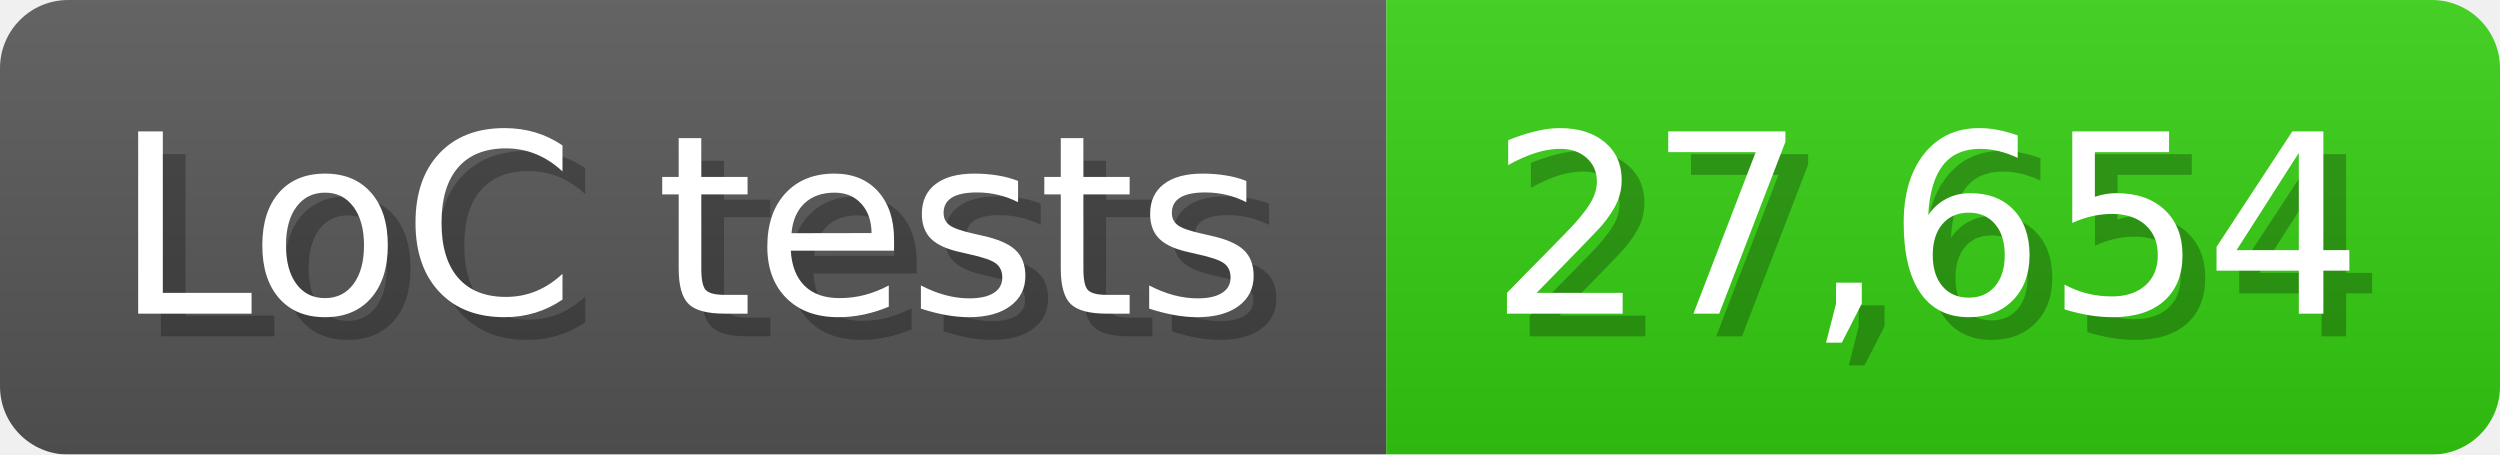
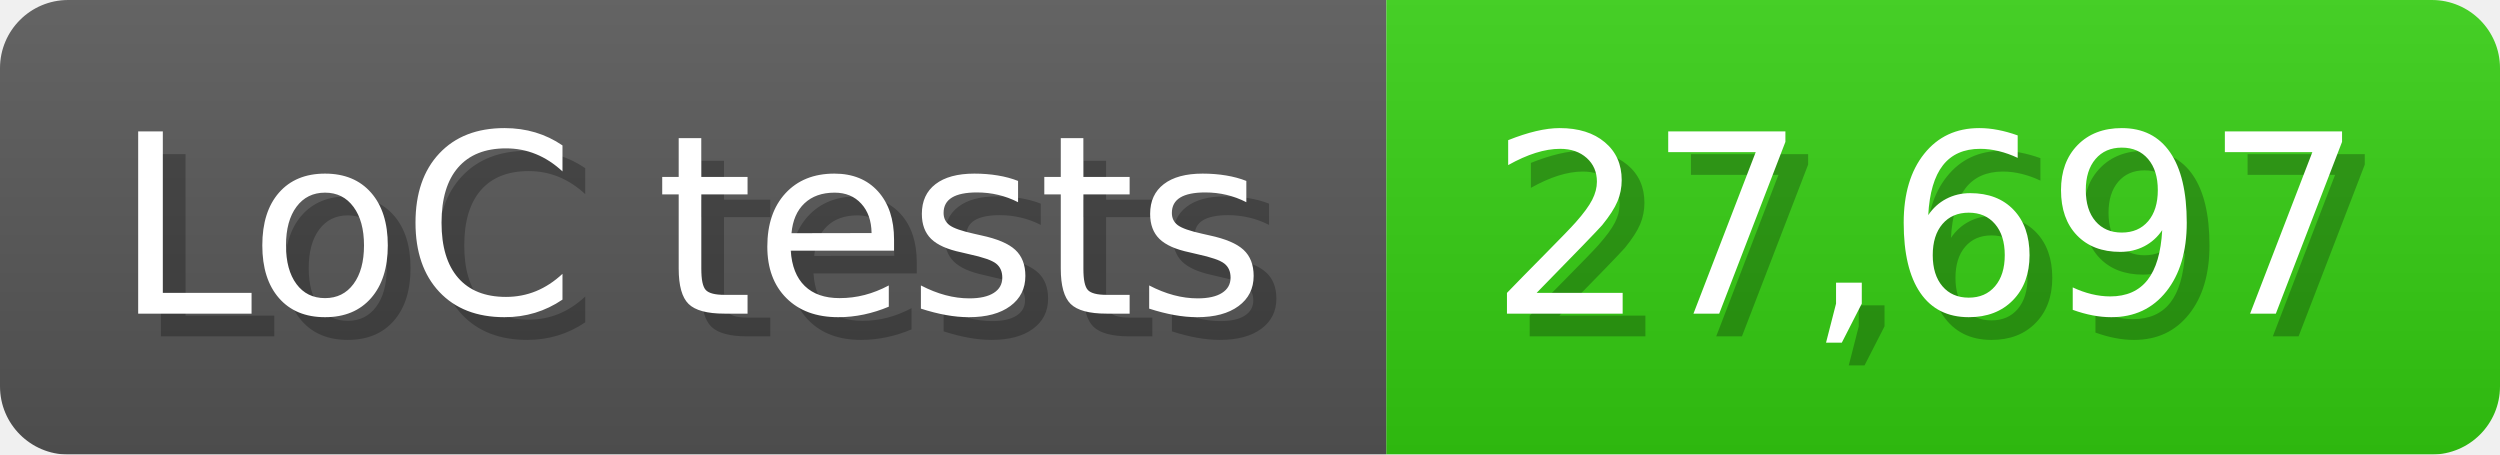
<svg xmlns="http://www.w3.org/2000/svg" width="110" height="20" viewBox="0 0 1100 200">
  <linearGradient id="a" x2="0" y2="100%">
    <stop offset="0" stop-opacity=".1" stop-color="#EEE" />
    <stop offset="1" stop-opacity=".1" />
  </linearGradient>
  <mask id="m">
    <rect width="1100" height="200" rx="30" fill="#FFF" />
  </mask>
  <g mask="url(#m)">
    <rect width="610" height="200" fill="#555" />
    <rect width="490" height="200" fill="#3C1" x="610" />
    <rect width="1100" height="200" fill="url(#a)" />
  </g>
  <g fill="#fff" text-anchor="start" font-family="Verdana,DejaVu Sans,sans-serif" font-size="110">
    <text x="60" y="148" textLength="510" fill="#000" opacity="0.25">LoC tests</text>
    <text x="50" y="138" textLength="510">LoC tests</text>
-     <text x="665" y="148" textLength="390" fill="#000" opacity="0.25">27,654</text>
-     <text x="655" y="138" textLength="390">27,654</text>
+     <text x="665" y="148" textLength="390" fill="#000" opacity="0.25">27,697</text>
+     <text x="655" y="138" textLength="390">27,697</text>
  </g>
</svg>
